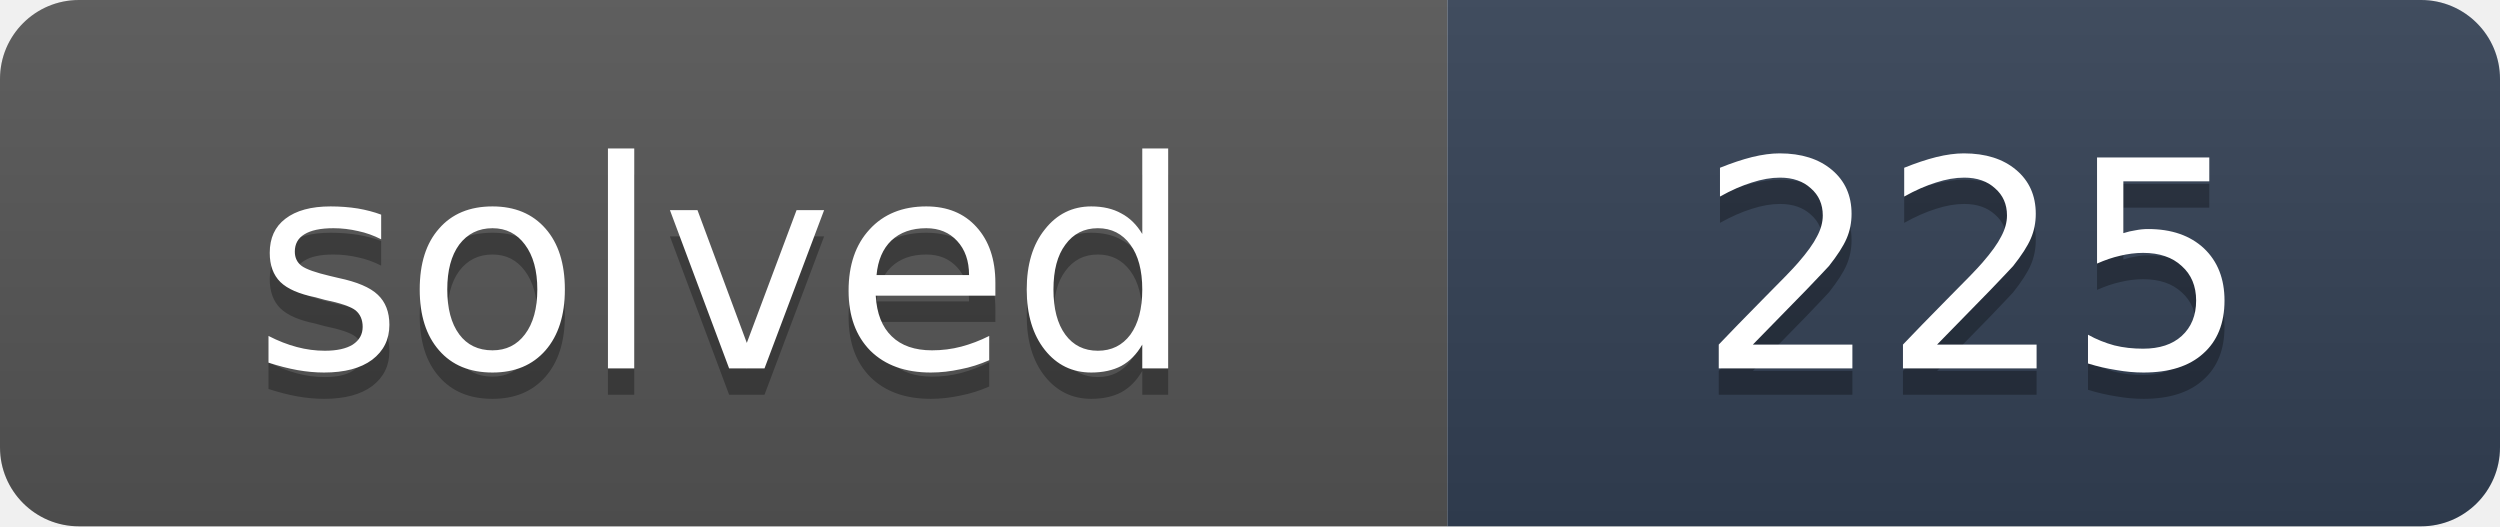
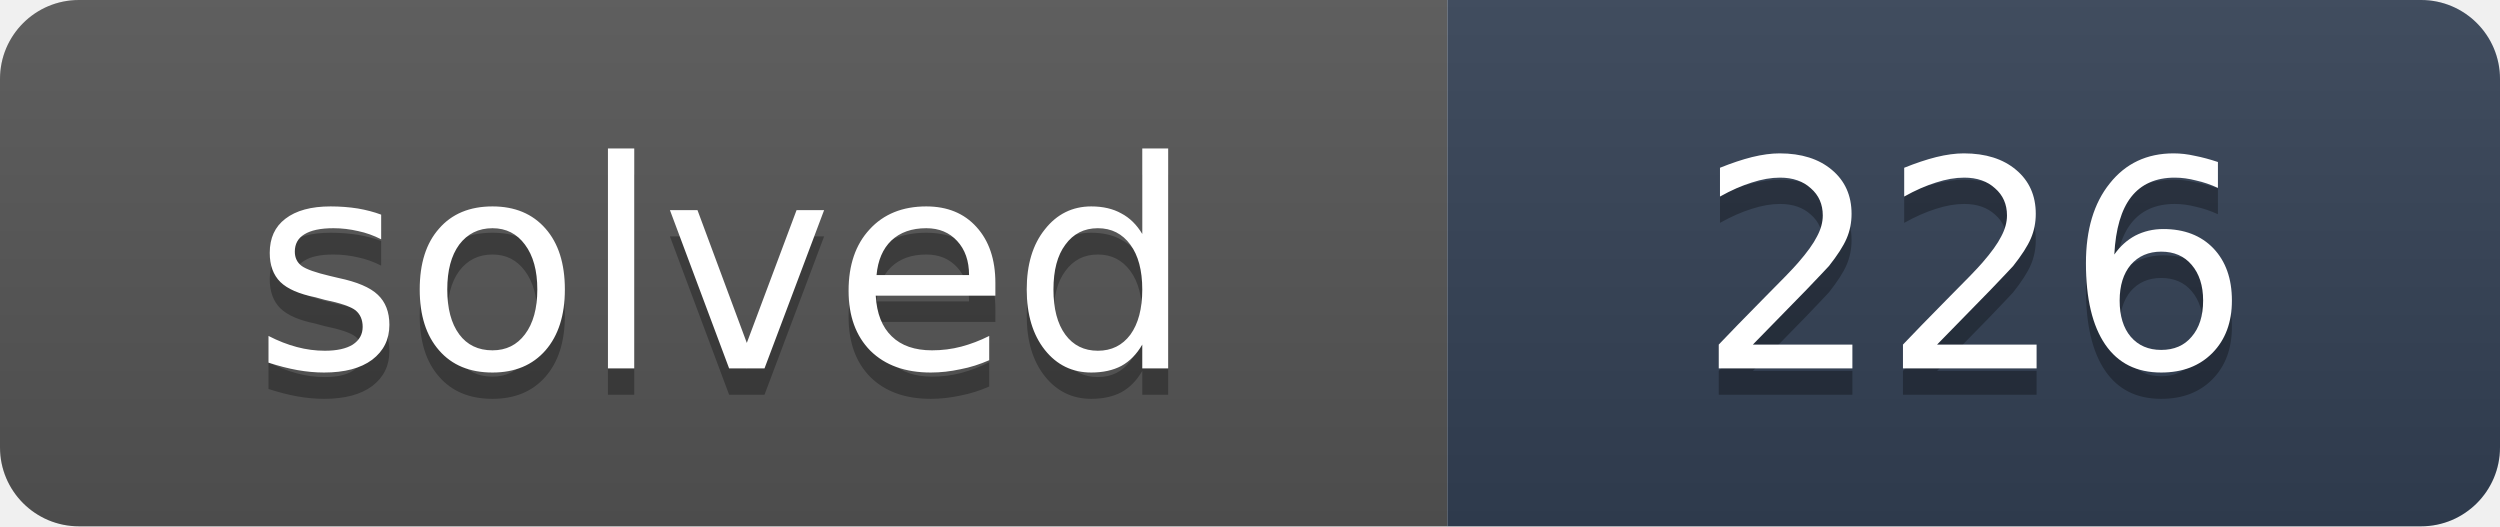
- <svg xmlns="http://www.w3.org/2000/svg" width="95" height="20" role="img" aria-label="solved: 225">
+ <svg xmlns="http://www.w3.org/2000/svg" width="95" height="20" role="img" aria-label="solved: 226">
  <linearGradient id="s" x2="0" y2="100%">
    <stop offset="0" stop-color="#bbb" stop-opacity=".1" />
    <stop offset="1" stop-opacity=".1" />
  </linearGradient>
  <clipPath id="r">
    <rect width="95" height="20" rx="3" fill="#fff" />
  </clipPath>
  <g clip-path="url(#r)">
    <rect width="55" height="20" fill="#555" />
    <rect x="55" width="40" height="20" fill="#334155" />
    <rect width="95" height="20" fill="url(#s)" />
  </g>
  <g fill="#fff" text-anchor="middle" font-family="Verdana,DejaVu Sans,Geneva,sans-serif" font-size="11">
    <text x="27.5" y="15" fill="#010101" fill-opacity=".3" textLength="35">solved</text>
    <text x="27.5" y="14" fill="#fff" textLength="35">solved</text>
-     <text x="75" y="15" fill="#010101" fill-opacity=".3" textLength="20">225</text>
-     <text x="75" y="14" fill="#fff" textLength="20">225</text>
+     <text x="75" y="15" fill="#010101" fill-opacity=".3" textLength="20">226</text>
+     <text x="75" y="14" fill="#fff" textLength="20">226</text>
  </g>
</svg>
